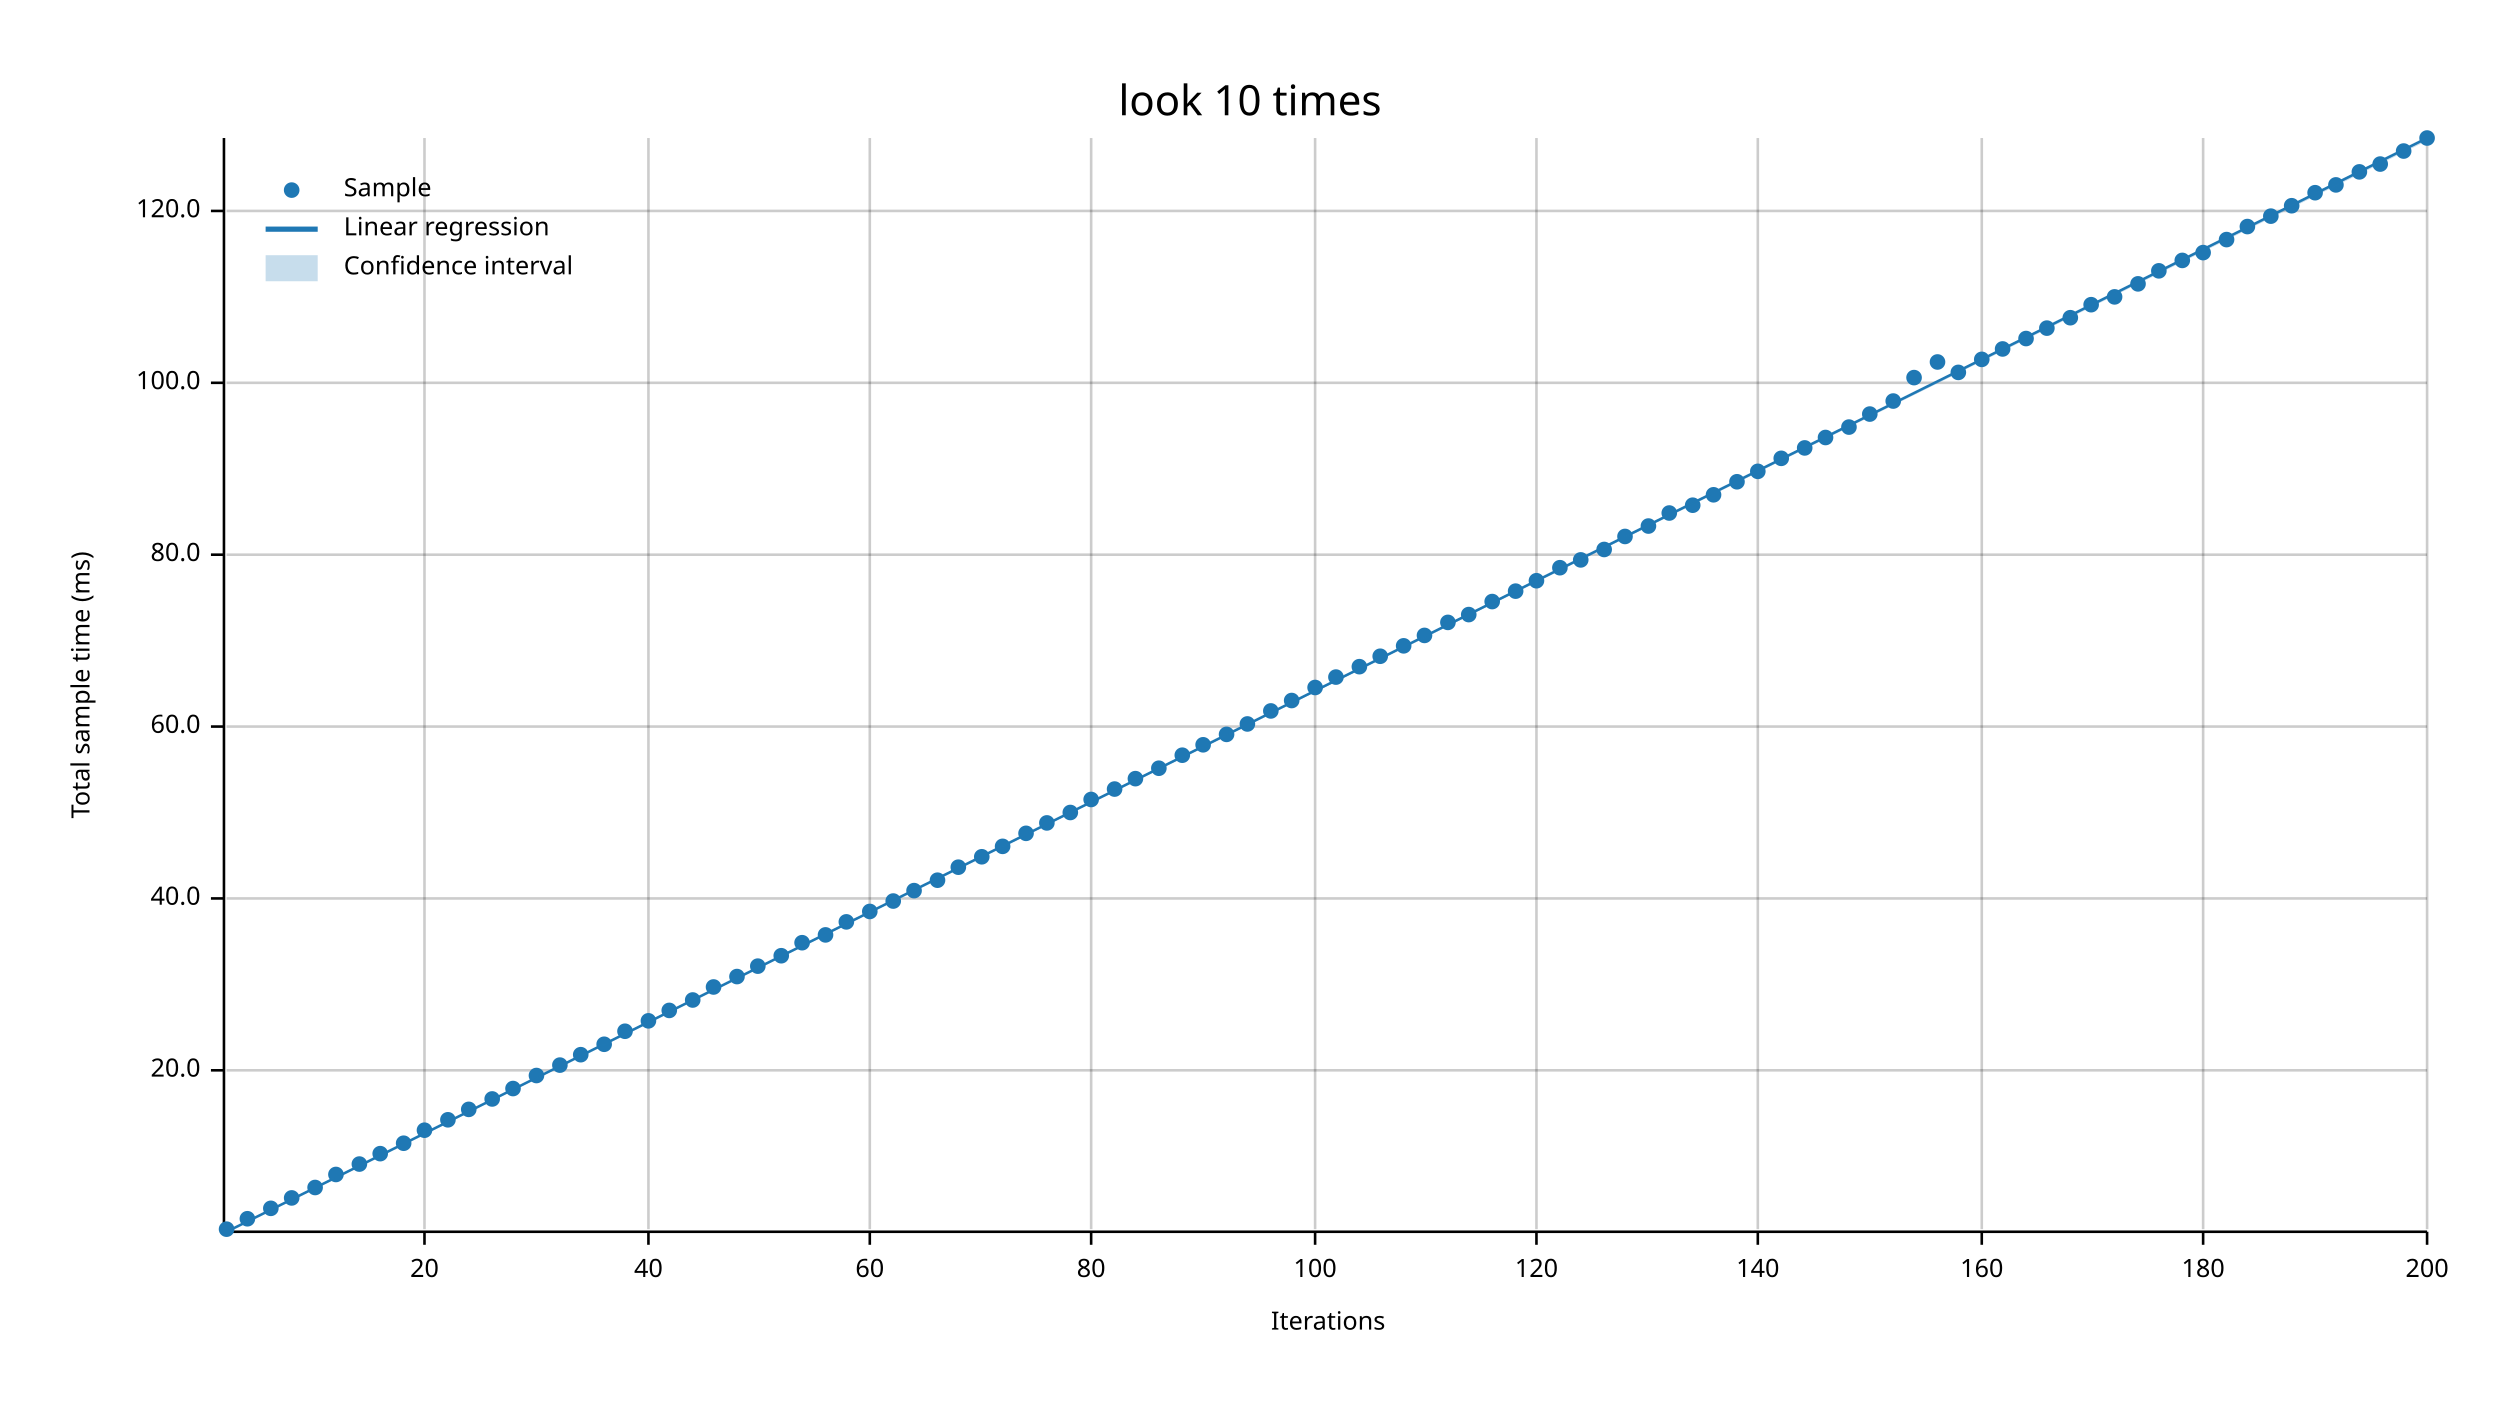
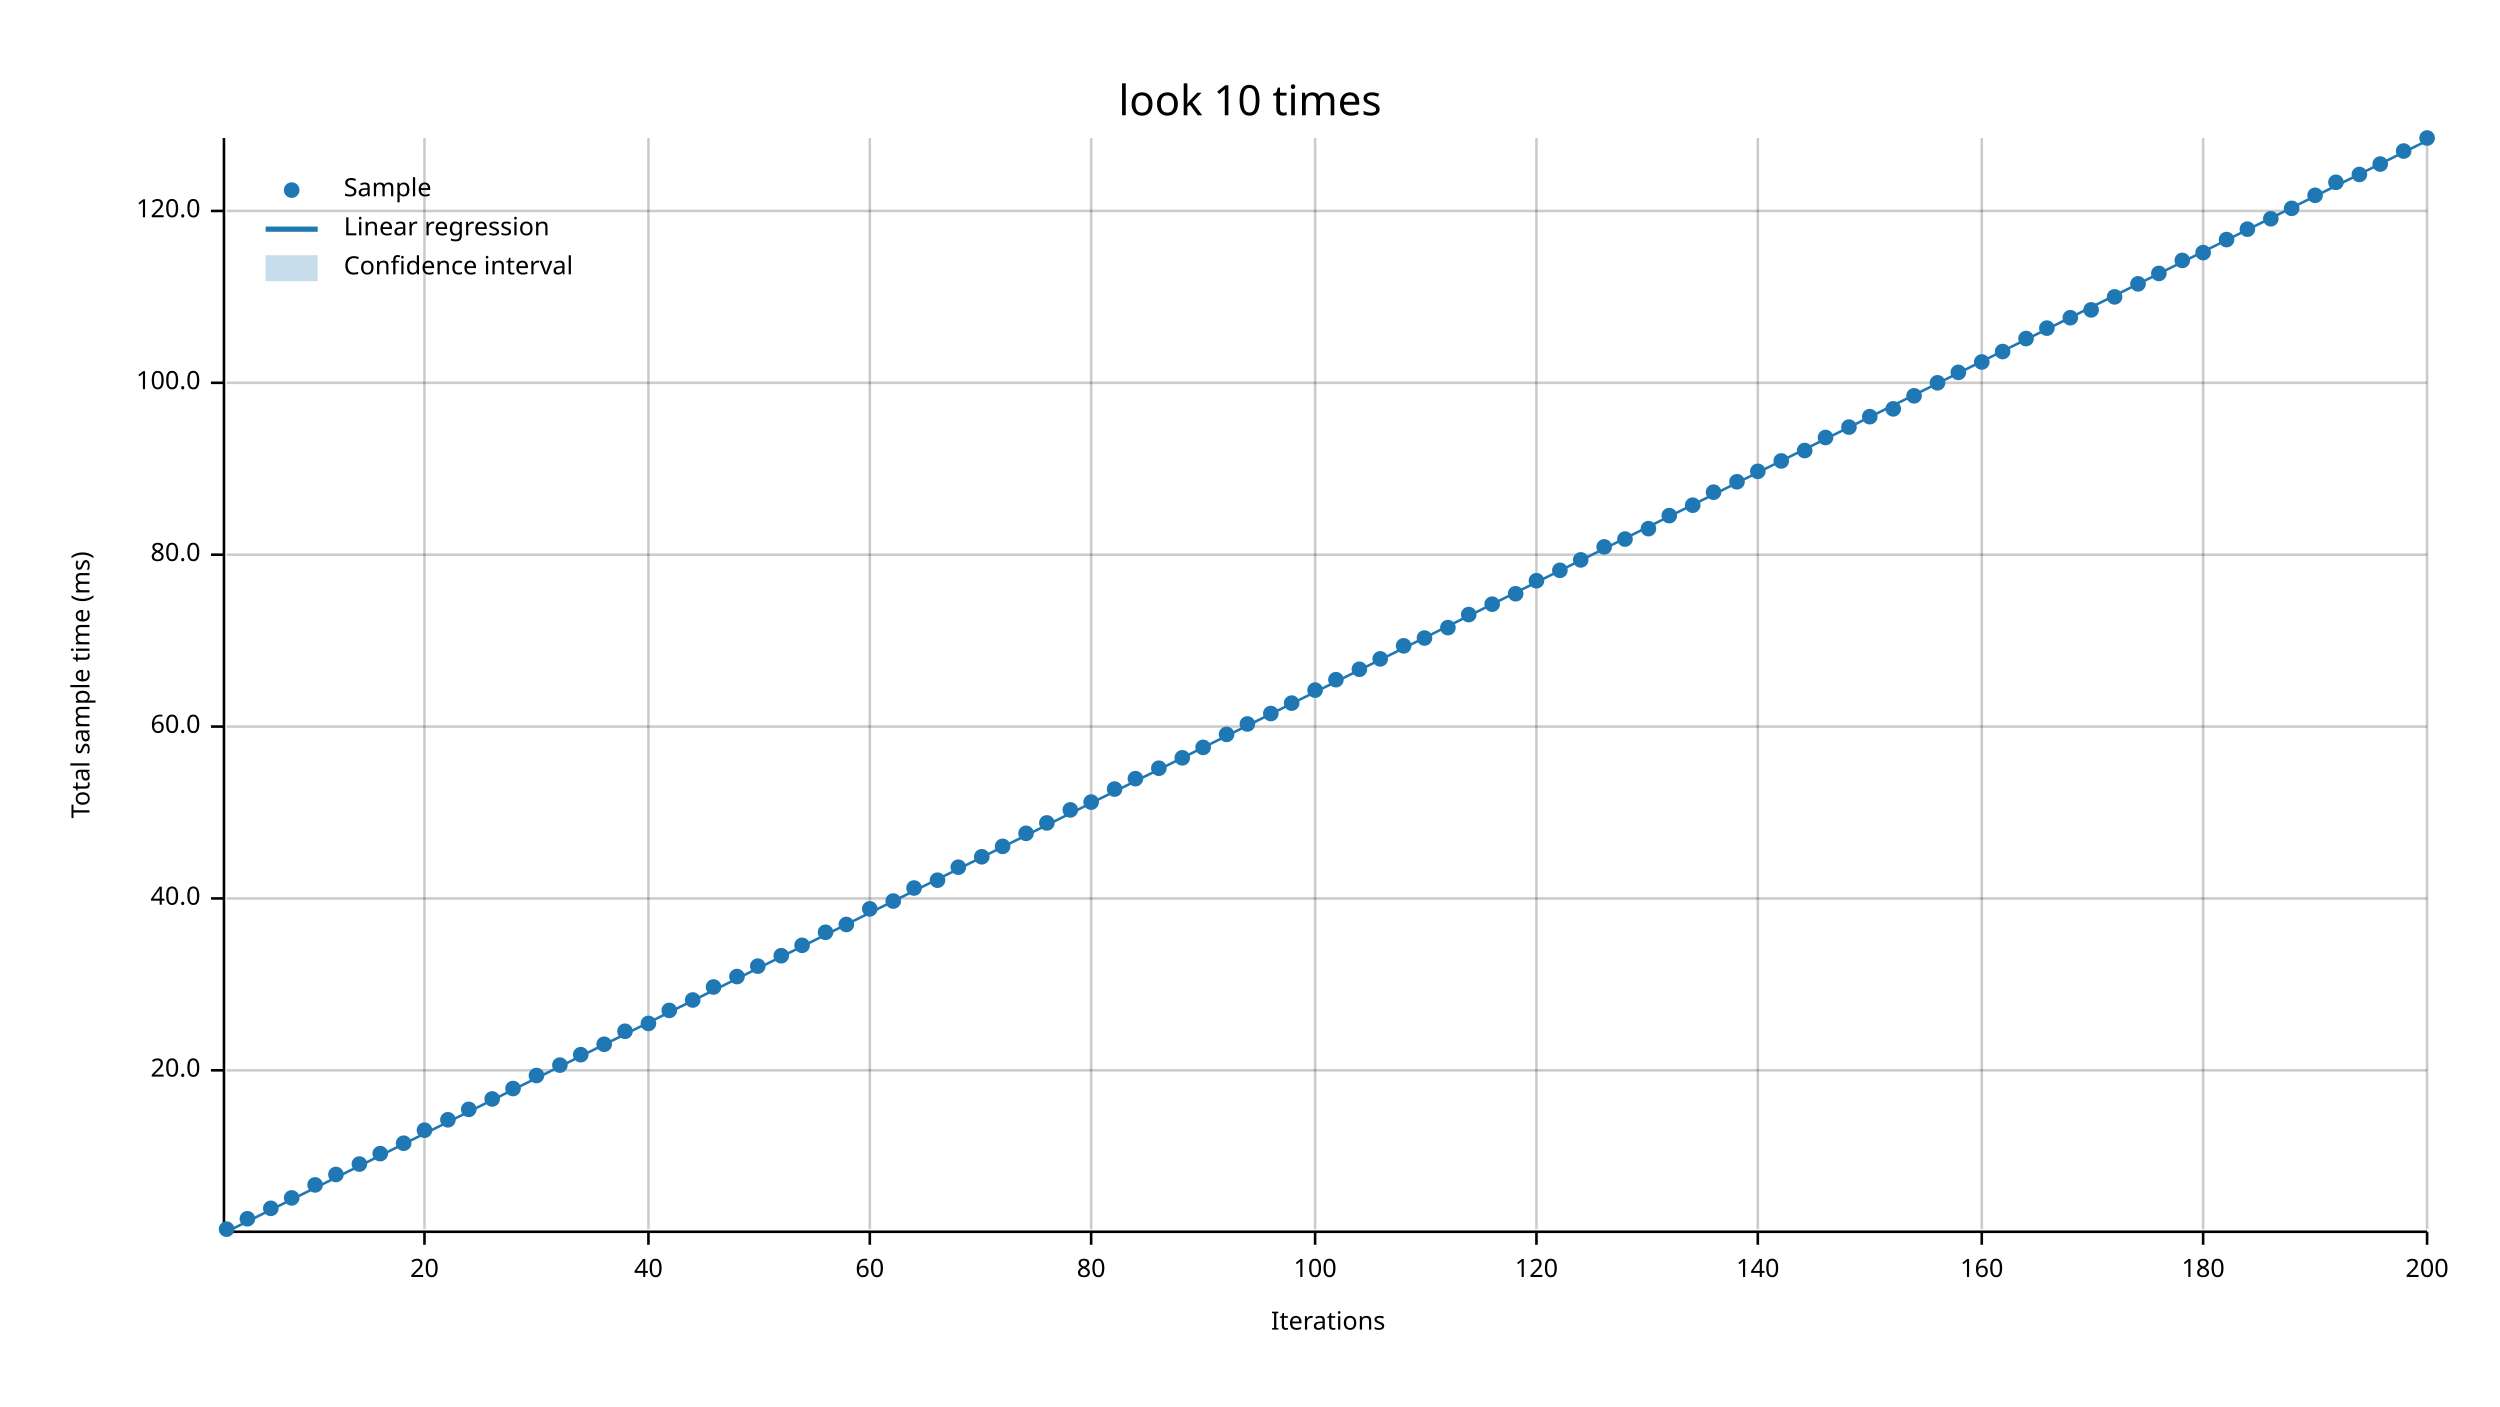
<svg xmlns="http://www.w3.org/2000/svg" width="960" height="540" viewBox="0 0 960 540">
  <text x="480" y="32" dy="0.76em" text-anchor="middle" font-family="sans-serif" font-size="16.129" opacity="1" fill="#000000">
look 10 times
</text>
  <text x="27" y="263" dy="0.76em" text-anchor="middle" font-family="sans-serif" font-size="9.677" opacity="1" fill="#000000" transform="rotate(270, 27, 263)">
Total sample time (ms)
</text>
  <text x="510" y="513" dy="-0.5ex" text-anchor="middle" font-family="sans-serif" font-size="9.677" opacity="1" fill="#000000">
Iterations
</text>
  <line opacity="0.2" stroke="#000000" stroke-width="1" x1="163" y1="472" x2="163" y2="53" />
  <line opacity="0.2" stroke="#000000" stroke-width="1" x1="249" y1="472" x2="249" y2="53" />
  <line opacity="0.2" stroke="#000000" stroke-width="1" x1="334" y1="472" x2="334" y2="53" />
  <line opacity="0.2" stroke="#000000" stroke-width="1" x1="419" y1="472" x2="419" y2="53" />
  <line opacity="0.2" stroke="#000000" stroke-width="1" x1="505" y1="472" x2="505" y2="53" />
  <line opacity="0.2" stroke="#000000" stroke-width="1" x1="590" y1="472" x2="590" y2="53" />
  <line opacity="0.2" stroke="#000000" stroke-width="1" x1="675" y1="472" x2="675" y2="53" />
  <line opacity="0.2" stroke="#000000" stroke-width="1" x1="761" y1="472" x2="761" y2="53" />
  <line opacity="0.2" stroke="#000000" stroke-width="1" x1="846" y1="472" x2="846" y2="53" />
  <line opacity="0.2" stroke="#000000" stroke-width="1" x1="932" y1="472" x2="932" y2="53" />
  <line opacity="0.2" stroke="#000000" stroke-width="1" x1="87" y1="411" x2="932" y2="411" />
  <line opacity="0.2" stroke="#000000" stroke-width="1" x1="87" y1="345" x2="932" y2="345" />
  <line opacity="0.2" stroke="#000000" stroke-width="1" x1="87" y1="279" x2="932" y2="279" />
  <line opacity="0.2" stroke="#000000" stroke-width="1" x1="87" y1="213" x2="932" y2="213" />
  <line opacity="0.2" stroke="#000000" stroke-width="1" x1="87" y1="147" x2="932" y2="147" />
  <line opacity="0.2" stroke="#000000" stroke-width="1" x1="87" y1="81" x2="932" y2="81" />
  <polyline fill="none" opacity="1" stroke="#000000" stroke-width="1" points="86,53 86,472 " />
  <text x="77" y="411" dy="0.5ex" text-anchor="end" font-family="sans-serif" font-size="9.677" opacity="1" fill="#000000">
20.0
</text>
  <polyline fill="none" opacity="1" stroke="#000000" stroke-width="1" points="81,411 86,411 " />
  <text x="77" y="345" dy="0.5ex" text-anchor="end" font-family="sans-serif" font-size="9.677" opacity="1" fill="#000000">
40.0
</text>
  <polyline fill="none" opacity="1" stroke="#000000" stroke-width="1" points="81,345 86,345 " />
  <text x="77" y="279" dy="0.5ex" text-anchor="end" font-family="sans-serif" font-size="9.677" opacity="1" fill="#000000">
60.0
</text>
  <polyline fill="none" opacity="1" stroke="#000000" stroke-width="1" points="81,279 86,279 " />
  <text x="77" y="213" dy="0.5ex" text-anchor="end" font-family="sans-serif" font-size="9.677" opacity="1" fill="#000000">
80.0
</text>
  <polyline fill="none" opacity="1" stroke="#000000" stroke-width="1" points="81,213 86,213 " />
  <text x="77" y="147" dy="0.5ex" text-anchor="end" font-family="sans-serif" font-size="9.677" opacity="1" fill="#000000">
100.0
</text>
  <polyline fill="none" opacity="1" stroke="#000000" stroke-width="1" points="81,147 86,147 " />
  <text x="77" y="81" dy="0.5ex" text-anchor="end" font-family="sans-serif" font-size="9.677" opacity="1" fill="#000000">
120.0
</text>
  <polyline fill="none" opacity="1" stroke="#000000" stroke-width="1" points="81,81 86,81 " />
  <polyline fill="none" opacity="1" stroke="#000000" stroke-width="1" points="87,473 932,473 " />
  <text x="163" y="483" dy="0.76em" text-anchor="middle" font-family="sans-serif" font-size="9.677" opacity="1" fill="#000000">
20
</text>
  <polyline fill="none" opacity="1" stroke="#000000" stroke-width="1" points="163,473 163,478 " />
  <text x="249" y="483" dy="0.76em" text-anchor="middle" font-family="sans-serif" font-size="9.677" opacity="1" fill="#000000">
40
</text>
  <polyline fill="none" opacity="1" stroke="#000000" stroke-width="1" points="249,473 249,478 " />
  <text x="334" y="483" dy="0.76em" text-anchor="middle" font-family="sans-serif" font-size="9.677" opacity="1" fill="#000000">
60
</text>
  <polyline fill="none" opacity="1" stroke="#000000" stroke-width="1" points="334,473 334,478 " />
  <text x="419" y="483" dy="0.76em" text-anchor="middle" font-family="sans-serif" font-size="9.677" opacity="1" fill="#000000">
80
</text>
  <polyline fill="none" opacity="1" stroke="#000000" stroke-width="1" points="419,473 419,478 " />
  <text x="505" y="483" dy="0.76em" text-anchor="middle" font-family="sans-serif" font-size="9.677" opacity="1" fill="#000000">
100
</text>
  <polyline fill="none" opacity="1" stroke="#000000" stroke-width="1" points="505,473 505,478 " />
  <text x="590" y="483" dy="0.76em" text-anchor="middle" font-family="sans-serif" font-size="9.677" opacity="1" fill="#000000">
120
</text>
  <polyline fill="none" opacity="1" stroke="#000000" stroke-width="1" points="590,473 590,478 " />
  <text x="675" y="483" dy="0.76em" text-anchor="middle" font-family="sans-serif" font-size="9.677" opacity="1" fill="#000000">
140
</text>
  <polyline fill="none" opacity="1" stroke="#000000" stroke-width="1" points="675,473 675,478 " />
  <text x="761" y="483" dy="0.76em" text-anchor="middle" font-family="sans-serif" font-size="9.677" opacity="1" fill="#000000">
160
</text>
  <polyline fill="none" opacity="1" stroke="#000000" stroke-width="1" points="761,473 761,478 " />
  <text x="846" y="483" dy="0.76em" text-anchor="middle" font-family="sans-serif" font-size="9.677" opacity="1" fill="#000000">
180
</text>
  <polyline fill="none" opacity="1" stroke="#000000" stroke-width="1" points="846,473 846,478 " />
  <text x="932" y="483" dy="0.76em" text-anchor="middle" font-family="sans-serif" font-size="9.677" opacity="1" fill="#000000">
200
</text>
  <polyline fill="none" opacity="1" stroke="#000000" stroke-width="1" points="932,473 932,478 " />
  <circle cx="87" cy="472" r="3" opacity="1" fill="#1F78B4" stroke="none" stroke-width="1" />
  <circle cx="95" cy="468" r="3" opacity="1" fill="#1F78B4" stroke="none" stroke-width="1" />
  <circle cx="104" cy="464" r="3" opacity="1" fill="#1F78B4" stroke="none" stroke-width="1" />
  <circle cx="112" cy="460" r="3" opacity="1" fill="#1F78B4" stroke="none" stroke-width="1" />
-   <circle cx="121" cy="456" r="3" opacity="1" fill="#1F78B4" stroke="none" stroke-width="1" />
+   <circle cx="121" cy="455" r="3" opacity="1" fill="#1F78B4" stroke="none" stroke-width="1" />
  <circle cx="129" cy="451" r="3" opacity="1" fill="#1F78B4" stroke="none" stroke-width="1" />
  <circle cx="138" cy="447" r="3" opacity="1" fill="#1F78B4" stroke="none" stroke-width="1" />
  <circle cx="146" cy="443" r="3" opacity="1" fill="#1F78B4" stroke="none" stroke-width="1" />
  <circle cx="155" cy="439" r="3" opacity="1" fill="#1F78B4" stroke="none" stroke-width="1" />
  <circle cx="163" cy="434" r="3" opacity="1" fill="#1F78B4" stroke="none" stroke-width="1" />
  <circle cx="172" cy="430" r="3" opacity="1" fill="#1F78B4" stroke="none" stroke-width="1" />
  <circle cx="180" cy="426" r="3" opacity="1" fill="#1F78B4" stroke="none" stroke-width="1" />
  <circle cx="189" cy="422" r="3" opacity="1" fill="#1F78B4" stroke="none" stroke-width="1" />
  <circle cx="197" cy="418" r="3" opacity="1" fill="#1F78B4" stroke="none" stroke-width="1" />
  <circle cx="206" cy="413" r="3" opacity="1" fill="#1F78B4" stroke="none" stroke-width="1" />
  <circle cx="215" cy="409" r="3" opacity="1" fill="#1F78B4" stroke="none" stroke-width="1" />
  <circle cx="223" cy="405" r="3" opacity="1" fill="#1F78B4" stroke="none" stroke-width="1" />
  <circle cx="232" cy="401" r="3" opacity="1" fill="#1F78B4" stroke="none" stroke-width="1" />
  <circle cx="240" cy="396" r="3" opacity="1" fill="#1F78B4" stroke="none" stroke-width="1" />
-   <circle cx="249" cy="392" r="3" opacity="1" fill="#1F78B4" stroke="none" stroke-width="1" />
+   <circle cx="249" cy="393" r="3" opacity="1" fill="#1F78B4" stroke="none" stroke-width="1" />
  <circle cx="257" cy="388" r="3" opacity="1" fill="#1F78B4" stroke="none" stroke-width="1" />
  <circle cx="266" cy="384" r="3" opacity="1" fill="#1F78B4" stroke="none" stroke-width="1" />
  <circle cx="274" cy="379" r="3" opacity="1" fill="#1F78B4" stroke="none" stroke-width="1" />
  <circle cx="283" cy="375" r="3" opacity="1" fill="#1F78B4" stroke="none" stroke-width="1" />
  <circle cx="291" cy="371" r="3" opacity="1" fill="#1F78B4" stroke="none" stroke-width="1" />
  <circle cx="300" cy="367" r="3" opacity="1" fill="#1F78B4" stroke="none" stroke-width="1" />
-   <circle cx="308" cy="362" r="3" opacity="1" fill="#1F78B4" stroke="none" stroke-width="1" />
-   <circle cx="317" cy="359" r="3" opacity="1" fill="#1F78B4" stroke="none" stroke-width="1" />
-   <circle cx="325" cy="354" r="3" opacity="1" fill="#1F78B4" stroke="none" stroke-width="1" />
-   <circle cx="334" cy="350" r="3" opacity="1" fill="#1F78B4" stroke="none" stroke-width="1" />
+   <circle cx="308" cy="363" r="3" opacity="1" fill="#1F78B4" stroke="none" stroke-width="1" />
+   <circle cx="317" cy="358" r="3" opacity="1" fill="#1F78B4" stroke="none" stroke-width="1" />
+   <circle cx="325" cy="355" r="3" opacity="1" fill="#1F78B4" stroke="none" stroke-width="1" />
+   <circle cx="334" cy="349" r="3" opacity="1" fill="#1F78B4" stroke="none" stroke-width="1" />
  <circle cx="343" cy="346" r="3" opacity="1" fill="#1F78B4" stroke="none" stroke-width="1" />
-   <circle cx="351" cy="342" r="3" opacity="1" fill="#1F78B4" stroke="none" stroke-width="1" />
+   <circle cx="351" cy="341" r="3" opacity="1" fill="#1F78B4" stroke="none" stroke-width="1" />
  <circle cx="360" cy="338" r="3" opacity="1" fill="#1F78B4" stroke="none" stroke-width="1" />
  <circle cx="368" cy="333" r="3" opacity="1" fill="#1F78B4" stroke="none" stroke-width="1" />
  <circle cx="377" cy="329" r="3" opacity="1" fill="#1F78B4" stroke="none" stroke-width="1" />
  <circle cx="385" cy="325" r="3" opacity="1" fill="#1F78B4" stroke="none" stroke-width="1" />
  <circle cx="394" cy="320" r="3" opacity="1" fill="#1F78B4" stroke="none" stroke-width="1" />
  <circle cx="402" cy="316" r="3" opacity="1" fill="#1F78B4" stroke="none" stroke-width="1" />
-   <circle cx="411" cy="312" r="3" opacity="1" fill="#1F78B4" stroke="none" stroke-width="1" />
-   <circle cx="419" cy="307" r="3" opacity="1" fill="#1F78B4" stroke="none" stroke-width="1" />
+   <circle cx="411" cy="311" r="3" opacity="1" fill="#1F78B4" stroke="none" stroke-width="1" />
+   <circle cx="419" cy="308" r="3" opacity="1" fill="#1F78B4" stroke="none" stroke-width="1" />
  <circle cx="428" cy="303" r="3" opacity="1" fill="#1F78B4" stroke="none" stroke-width="1" />
  <circle cx="436" cy="299" r="3" opacity="1" fill="#1F78B4" stroke="none" stroke-width="1" />
  <circle cx="445" cy="295" r="3" opacity="1" fill="#1F78B4" stroke="none" stroke-width="1" />
-   <circle cx="454" cy="290" r="3" opacity="1" fill="#1F78B4" stroke="none" stroke-width="1" />
-   <circle cx="462" cy="286" r="3" opacity="1" fill="#1F78B4" stroke="none" stroke-width="1" />
+   <circle cx="454" cy="291" r="3" opacity="1" fill="#1F78B4" stroke="none" stroke-width="1" />
+   <circle cx="462" cy="287" r="3" opacity="1" fill="#1F78B4" stroke="none" stroke-width="1" />
  <circle cx="471" cy="282" r="3" opacity="1" fill="#1F78B4" stroke="none" stroke-width="1" />
  <circle cx="479" cy="278" r="3" opacity="1" fill="#1F78B4" stroke="none" stroke-width="1" />
-   <circle cx="488" cy="273" r="3" opacity="1" fill="#1F78B4" stroke="none" stroke-width="1" />
-   <circle cx="496" cy="269" r="3" opacity="1" fill="#1F78B4" stroke="none" stroke-width="1" />
-   <circle cx="505" cy="264" r="3" opacity="1" fill="#1F78B4" stroke="none" stroke-width="1" />
-   <circle cx="513" cy="260" r="3" opacity="1" fill="#1F78B4" stroke="none" stroke-width="1" />
-   <circle cx="522" cy="256" r="3" opacity="1" fill="#1F78B4" stroke="none" stroke-width="1" />
-   <circle cx="530" cy="252" r="3" opacity="1" fill="#1F78B4" stroke="none" stroke-width="1" />
+   <circle cx="488" cy="274" r="3" opacity="1" fill="#1F78B4" stroke="none" stroke-width="1" />
+   <circle cx="496" cy="270" r="3" opacity="1" fill="#1F78B4" stroke="none" stroke-width="1" />
+   <circle cx="505" cy="265" r="3" opacity="1" fill="#1F78B4" stroke="none" stroke-width="1" />
+   <circle cx="513" cy="261" r="3" opacity="1" fill="#1F78B4" stroke="none" stroke-width="1" />
+   <circle cx="522" cy="257" r="3" opacity="1" fill="#1F78B4" stroke="none" stroke-width="1" />
+   <circle cx="530" cy="253" r="3" opacity="1" fill="#1F78B4" stroke="none" stroke-width="1" />
  <circle cx="539" cy="248" r="3" opacity="1" fill="#1F78B4" stroke="none" stroke-width="1" />
-   <circle cx="547" cy="244" r="3" opacity="1" fill="#1F78B4" stroke="none" stroke-width="1" />
-   <circle cx="556" cy="239" r="3" opacity="1" fill="#1F78B4" stroke="none" stroke-width="1" />
+   <circle cx="547" cy="245" r="3" opacity="1" fill="#1F78B4" stroke="none" stroke-width="1" />
+   <circle cx="556" cy="241" r="3" opacity="1" fill="#1F78B4" stroke="none" stroke-width="1" />
  <circle cx="564" cy="236" r="3" opacity="1" fill="#1F78B4" stroke="none" stroke-width="1" />
-   <circle cx="573" cy="231" r="3" opacity="1" fill="#1F78B4" stroke="none" stroke-width="1" />
-   <circle cx="582" cy="227" r="3" opacity="1" fill="#1F78B4" stroke="none" stroke-width="1" />
+   <circle cx="573" cy="232" r="3" opacity="1" fill="#1F78B4" stroke="none" stroke-width="1" />
+   <circle cx="582" cy="228" r="3" opacity="1" fill="#1F78B4" stroke="none" stroke-width="1" />
  <circle cx="590" cy="223" r="3" opacity="1" fill="#1F78B4" stroke="none" stroke-width="1" />
-   <circle cx="599" cy="218" r="3" opacity="1" fill="#1F78B4" stroke="none" stroke-width="1" />
+   <circle cx="599" cy="219" r="3" opacity="1" fill="#1F78B4" stroke="none" stroke-width="1" />
  <circle cx="607" cy="215" r="3" opacity="1" fill="#1F78B4" stroke="none" stroke-width="1" />
-   <circle cx="616" cy="211" r="3" opacity="1" fill="#1F78B4" stroke="none" stroke-width="1" />
-   <circle cx="624" cy="206" r="3" opacity="1" fill="#1F78B4" stroke="none" stroke-width="1" />
-   <circle cx="633" cy="202" r="3" opacity="1" fill="#1F78B4" stroke="none" stroke-width="1" />
-   <circle cx="641" cy="197" r="3" opacity="1" fill="#1F78B4" stroke="none" stroke-width="1" />
+   <circle cx="616" cy="210" r="3" opacity="1" fill="#1F78B4" stroke="none" stroke-width="1" />
+   <circle cx="624" cy="207" r="3" opacity="1" fill="#1F78B4" stroke="none" stroke-width="1" />
+   <circle cx="633" cy="203" r="3" opacity="1" fill="#1F78B4" stroke="none" stroke-width="1" />
+   <circle cx="641" cy="198" r="3" opacity="1" fill="#1F78B4" stroke="none" stroke-width="1" />
  <circle cx="650" cy="194" r="3" opacity="1" fill="#1F78B4" stroke="none" stroke-width="1" />
-   <circle cx="658" cy="190" r="3" opacity="1" fill="#1F78B4" stroke="none" stroke-width="1" />
+   <circle cx="658" cy="189" r="3" opacity="1" fill="#1F78B4" stroke="none" stroke-width="1" />
  <circle cx="667" cy="185" r="3" opacity="1" fill="#1F78B4" stroke="none" stroke-width="1" />
  <circle cx="675" cy="181" r="3" opacity="1" fill="#1F78B4" stroke="none" stroke-width="1" />
-   <circle cx="684" cy="176" r="3" opacity="1" fill="#1F78B4" stroke="none" stroke-width="1" />
-   <circle cx="693" cy="172" r="3" opacity="1" fill="#1F78B4" stroke="none" stroke-width="1" />
+   <circle cx="684" cy="177" r="3" opacity="1" fill="#1F78B4" stroke="none" stroke-width="1" />
+   <circle cx="693" cy="173" r="3" opacity="1" fill="#1F78B4" stroke="none" stroke-width="1" />
  <circle cx="701" cy="168" r="3" opacity="1" fill="#1F78B4" stroke="none" stroke-width="1" />
  <circle cx="710" cy="164" r="3" opacity="1" fill="#1F78B4" stroke="none" stroke-width="1" />
-   <circle cx="718" cy="159" r="3" opacity="1" fill="#1F78B4" stroke="none" stroke-width="1" />
-   <circle cx="727" cy="154" r="3" opacity="1" fill="#1F78B4" stroke="none" stroke-width="1" />
-   <circle cx="735" cy="145" r="3" opacity="1" fill="#1F78B4" stroke="none" stroke-width="1" />
-   <circle cx="744" cy="139" r="3" opacity="1" fill="#1F78B4" stroke="none" stroke-width="1" />
+   <circle cx="718" cy="160" r="3" opacity="1" fill="#1F78B4" stroke="none" stroke-width="1" />
+   <circle cx="727" cy="157" r="3" opacity="1" fill="#1F78B4" stroke="none" stroke-width="1" />
+   <circle cx="735" cy="152" r="3" opacity="1" fill="#1F78B4" stroke="none" stroke-width="1" />
+   <circle cx="744" cy="147" r="3" opacity="1" fill="#1F78B4" stroke="none" stroke-width="1" />
  <circle cx="752" cy="143" r="3" opacity="1" fill="#1F78B4" stroke="none" stroke-width="1" />
-   <circle cx="761" cy="138" r="3" opacity="1" fill="#1F78B4" stroke="none" stroke-width="1" />
-   <circle cx="769" cy="134" r="3" opacity="1" fill="#1F78B4" stroke="none" stroke-width="1" />
+   <circle cx="761" cy="139" r="3" opacity="1" fill="#1F78B4" stroke="none" stroke-width="1" />
+   <circle cx="769" cy="135" r="3" opacity="1" fill="#1F78B4" stroke="none" stroke-width="1" />
  <circle cx="778" cy="130" r="3" opacity="1" fill="#1F78B4" stroke="none" stroke-width="1" />
  <circle cx="786" cy="126" r="3" opacity="1" fill="#1F78B4" stroke="none" stroke-width="1" />
  <circle cx="795" cy="122" r="3" opacity="1" fill="#1F78B4" stroke="none" stroke-width="1" />
-   <circle cx="803" cy="117" r="3" opacity="1" fill="#1F78B4" stroke="none" stroke-width="1" />
+   <circle cx="803" cy="119" r="3" opacity="1" fill="#1F78B4" stroke="none" stroke-width="1" />
  <circle cx="812" cy="114" r="3" opacity="1" fill="#1F78B4" stroke="none" stroke-width="1" />
  <circle cx="821" cy="109" r="3" opacity="1" fill="#1F78B4" stroke="none" stroke-width="1" />
-   <circle cx="829" cy="104" r="3" opacity="1" fill="#1F78B4" stroke="none" stroke-width="1" />
+   <circle cx="829" cy="105" r="3" opacity="1" fill="#1F78B4" stroke="none" stroke-width="1" />
  <circle cx="838" cy="100" r="3" opacity="1" fill="#1F78B4" stroke="none" stroke-width="1" />
  <circle cx="846" cy="97" r="3" opacity="1" fill="#1F78B4" stroke="none" stroke-width="1" />
  <circle cx="855" cy="92" r="3" opacity="1" fill="#1F78B4" stroke="none" stroke-width="1" />
-   <circle cx="863" cy="87" r="3" opacity="1" fill="#1F78B4" stroke="none" stroke-width="1" />
-   <circle cx="872" cy="83" r="3" opacity="1" fill="#1F78B4" stroke="none" stroke-width="1" />
-   <circle cx="880" cy="79" r="3" opacity="1" fill="#1F78B4" stroke="none" stroke-width="1" />
-   <circle cx="889" cy="74" r="3" opacity="1" fill="#1F78B4" stroke="none" stroke-width="1" />
-   <circle cx="897" cy="71" r="3" opacity="1" fill="#1F78B4" stroke="none" stroke-width="1" />
-   <circle cx="906" cy="66" r="3" opacity="1" fill="#1F78B4" stroke="none" stroke-width="1" />
+   <circle cx="863" cy="88" r="3" opacity="1" fill="#1F78B4" stroke="none" stroke-width="1" />
+   <circle cx="872" cy="84" r="3" opacity="1" fill="#1F78B4" stroke="none" stroke-width="1" />
+   <circle cx="880" cy="80" r="3" opacity="1" fill="#1F78B4" stroke="none" stroke-width="1" />
+   <circle cx="889" cy="75" r="3" opacity="1" fill="#1F78B4" stroke="none" stroke-width="1" />
+   <circle cx="897" cy="70" r="3" opacity="1" fill="#1F78B4" stroke="none" stroke-width="1" />
+   <circle cx="906" cy="67" r="3" opacity="1" fill="#1F78B4" stroke="none" stroke-width="1" />
  <circle cx="914" cy="63" r="3" opacity="1" fill="#1F78B4" stroke="none" stroke-width="1" />
  <circle cx="923" cy="58" r="3" opacity="1" fill="#1F78B4" stroke="none" stroke-width="1" />
  <circle cx="932" cy="53" r="3" opacity="1" fill="#1F78B4" stroke="none" stroke-width="1" />
-   <polyline fill="none" opacity="1" stroke="#1F78B4" stroke-width="1" points="87,473 932,53 " />
-   <polygon opacity="0.25" fill="#1F78B4" points="87,473 932,54 932,53 " />
+   <polyline fill="none" opacity="1" stroke="#1F78B4" stroke-width="1" points="87,473 932,54 " />
+   <polygon opacity="0.25" fill="#1F78B4" points="87,473 932,54 932,54 " />
  <text x="132" y="68" dy="0.76em" text-anchor="start" font-family="sans-serif" font-size="9.677" opacity="1" fill="#000000">
Sample
</text>
  <text x="132" y="83" dy="0.76em" text-anchor="start" font-family="sans-serif" font-size="9.677" opacity="1" fill="#000000">
Linear regression
</text>
  <text x="132" y="98" dy="0.76em" text-anchor="start" font-family="sans-serif" font-size="9.677" opacity="1" fill="#000000">
Confidence interval
</text>
  <circle cx="112" cy="73" r="3" opacity="1" fill="#1F78B4" stroke="none" stroke-width="1" />
  <polyline fill="none" opacity="1" stroke="#1F78B4" stroke-width="2" points="102,88 122,88 " />
  <rect x="102" y="98" width="20" height="10" opacity="0.25" fill="#1F78B4" stroke="none" />
</svg>
